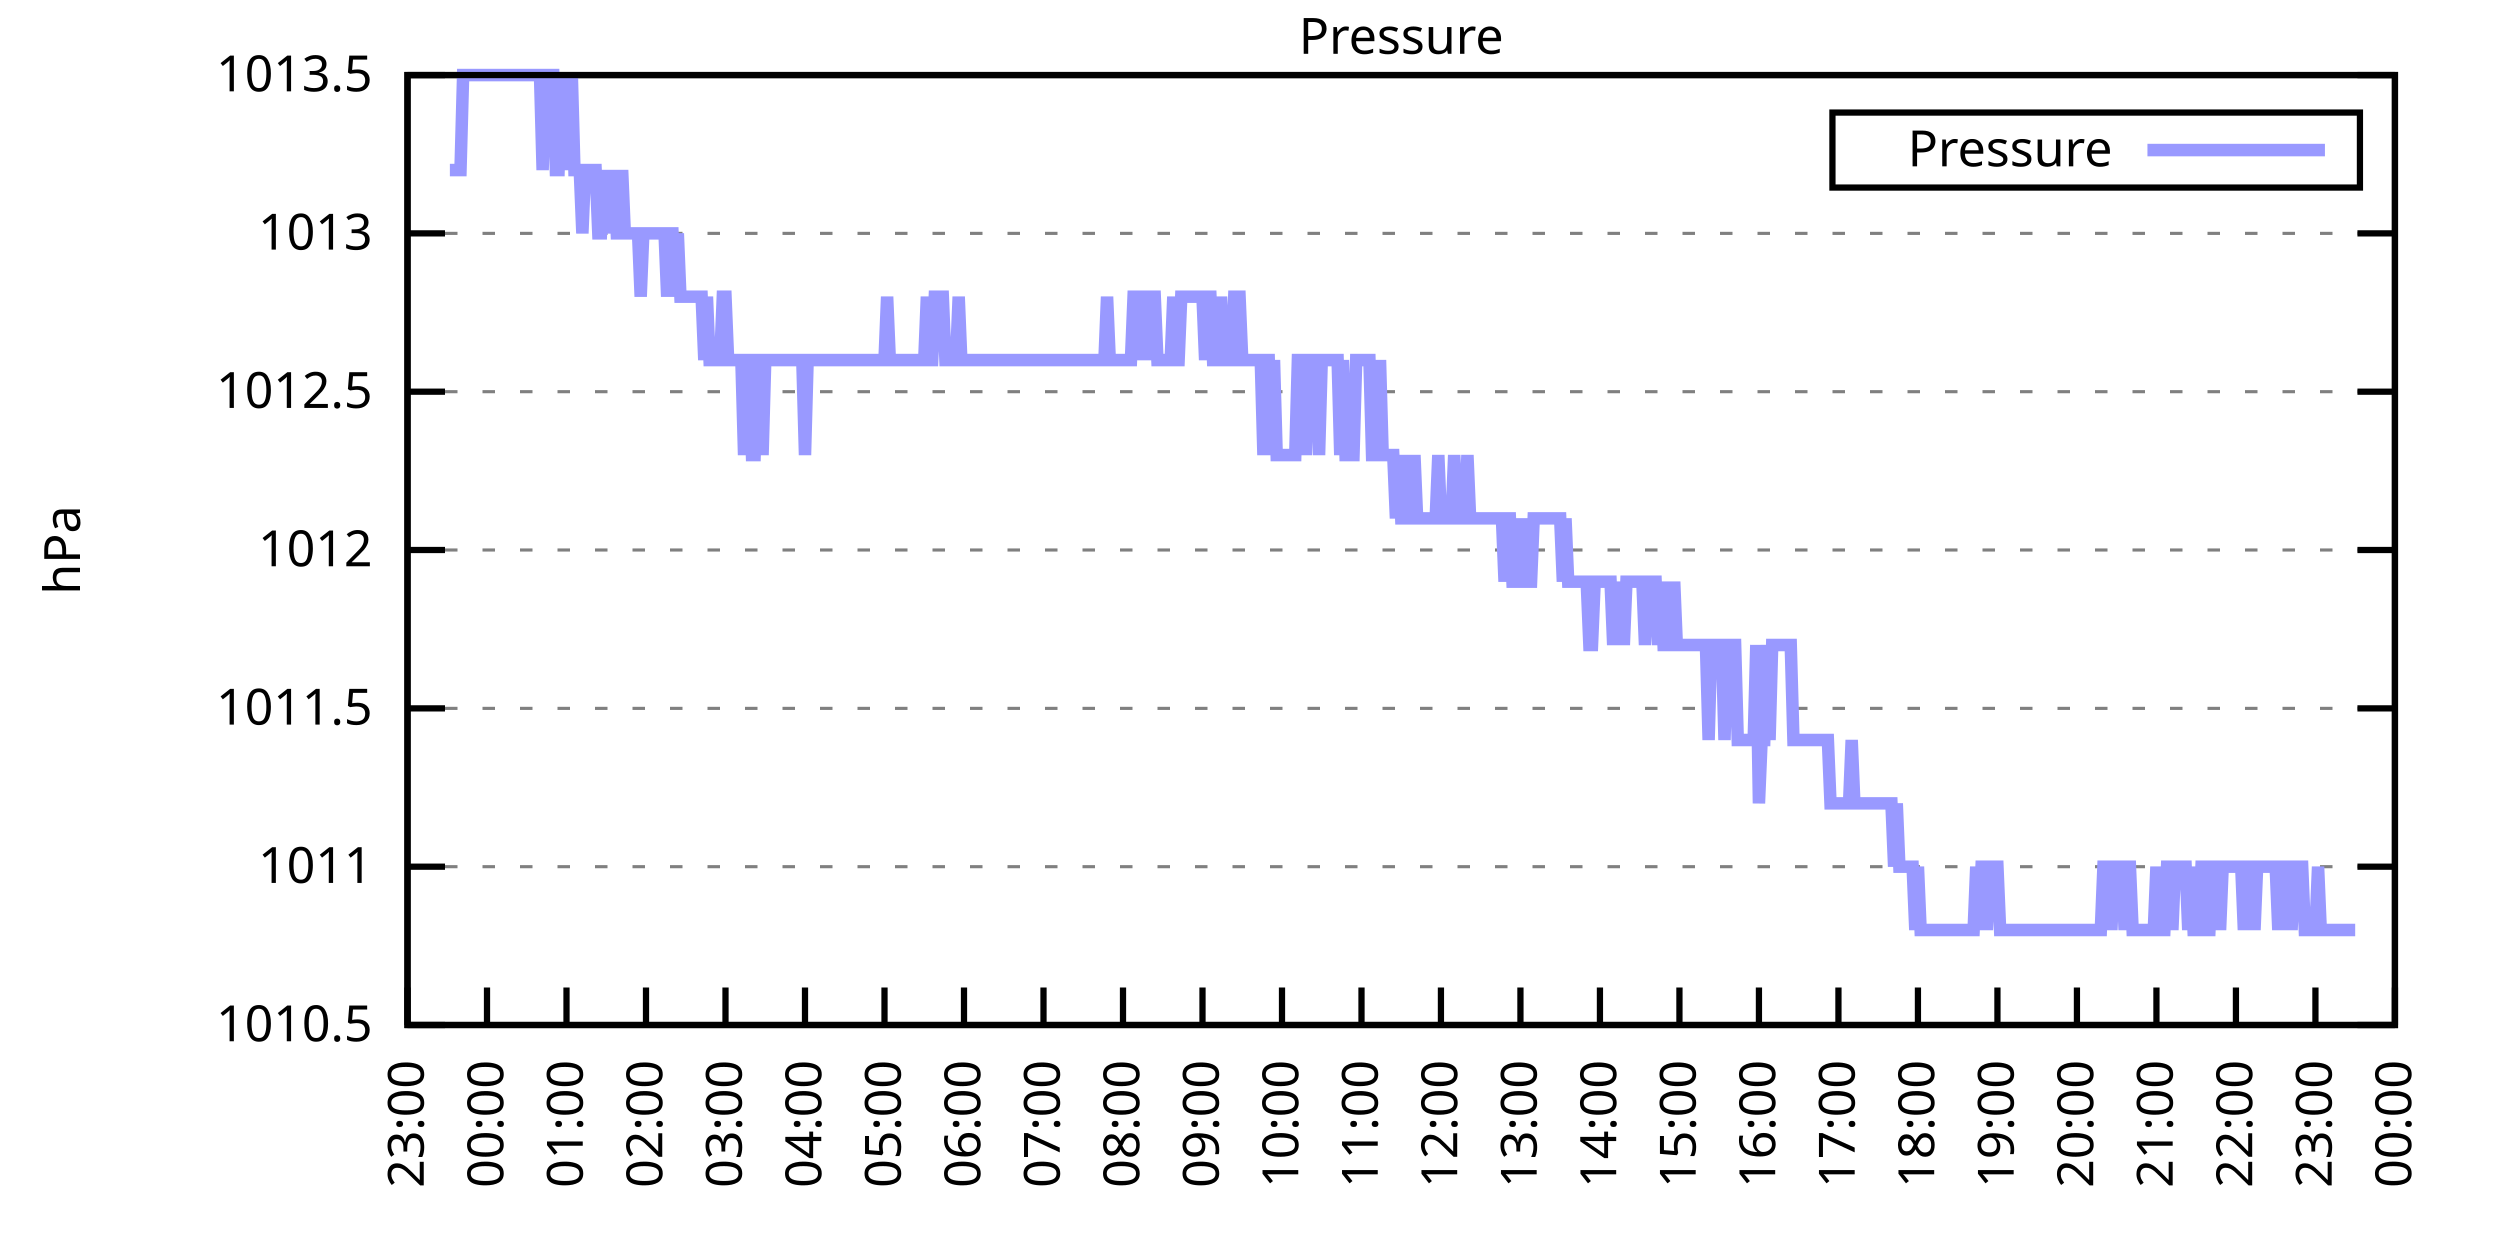
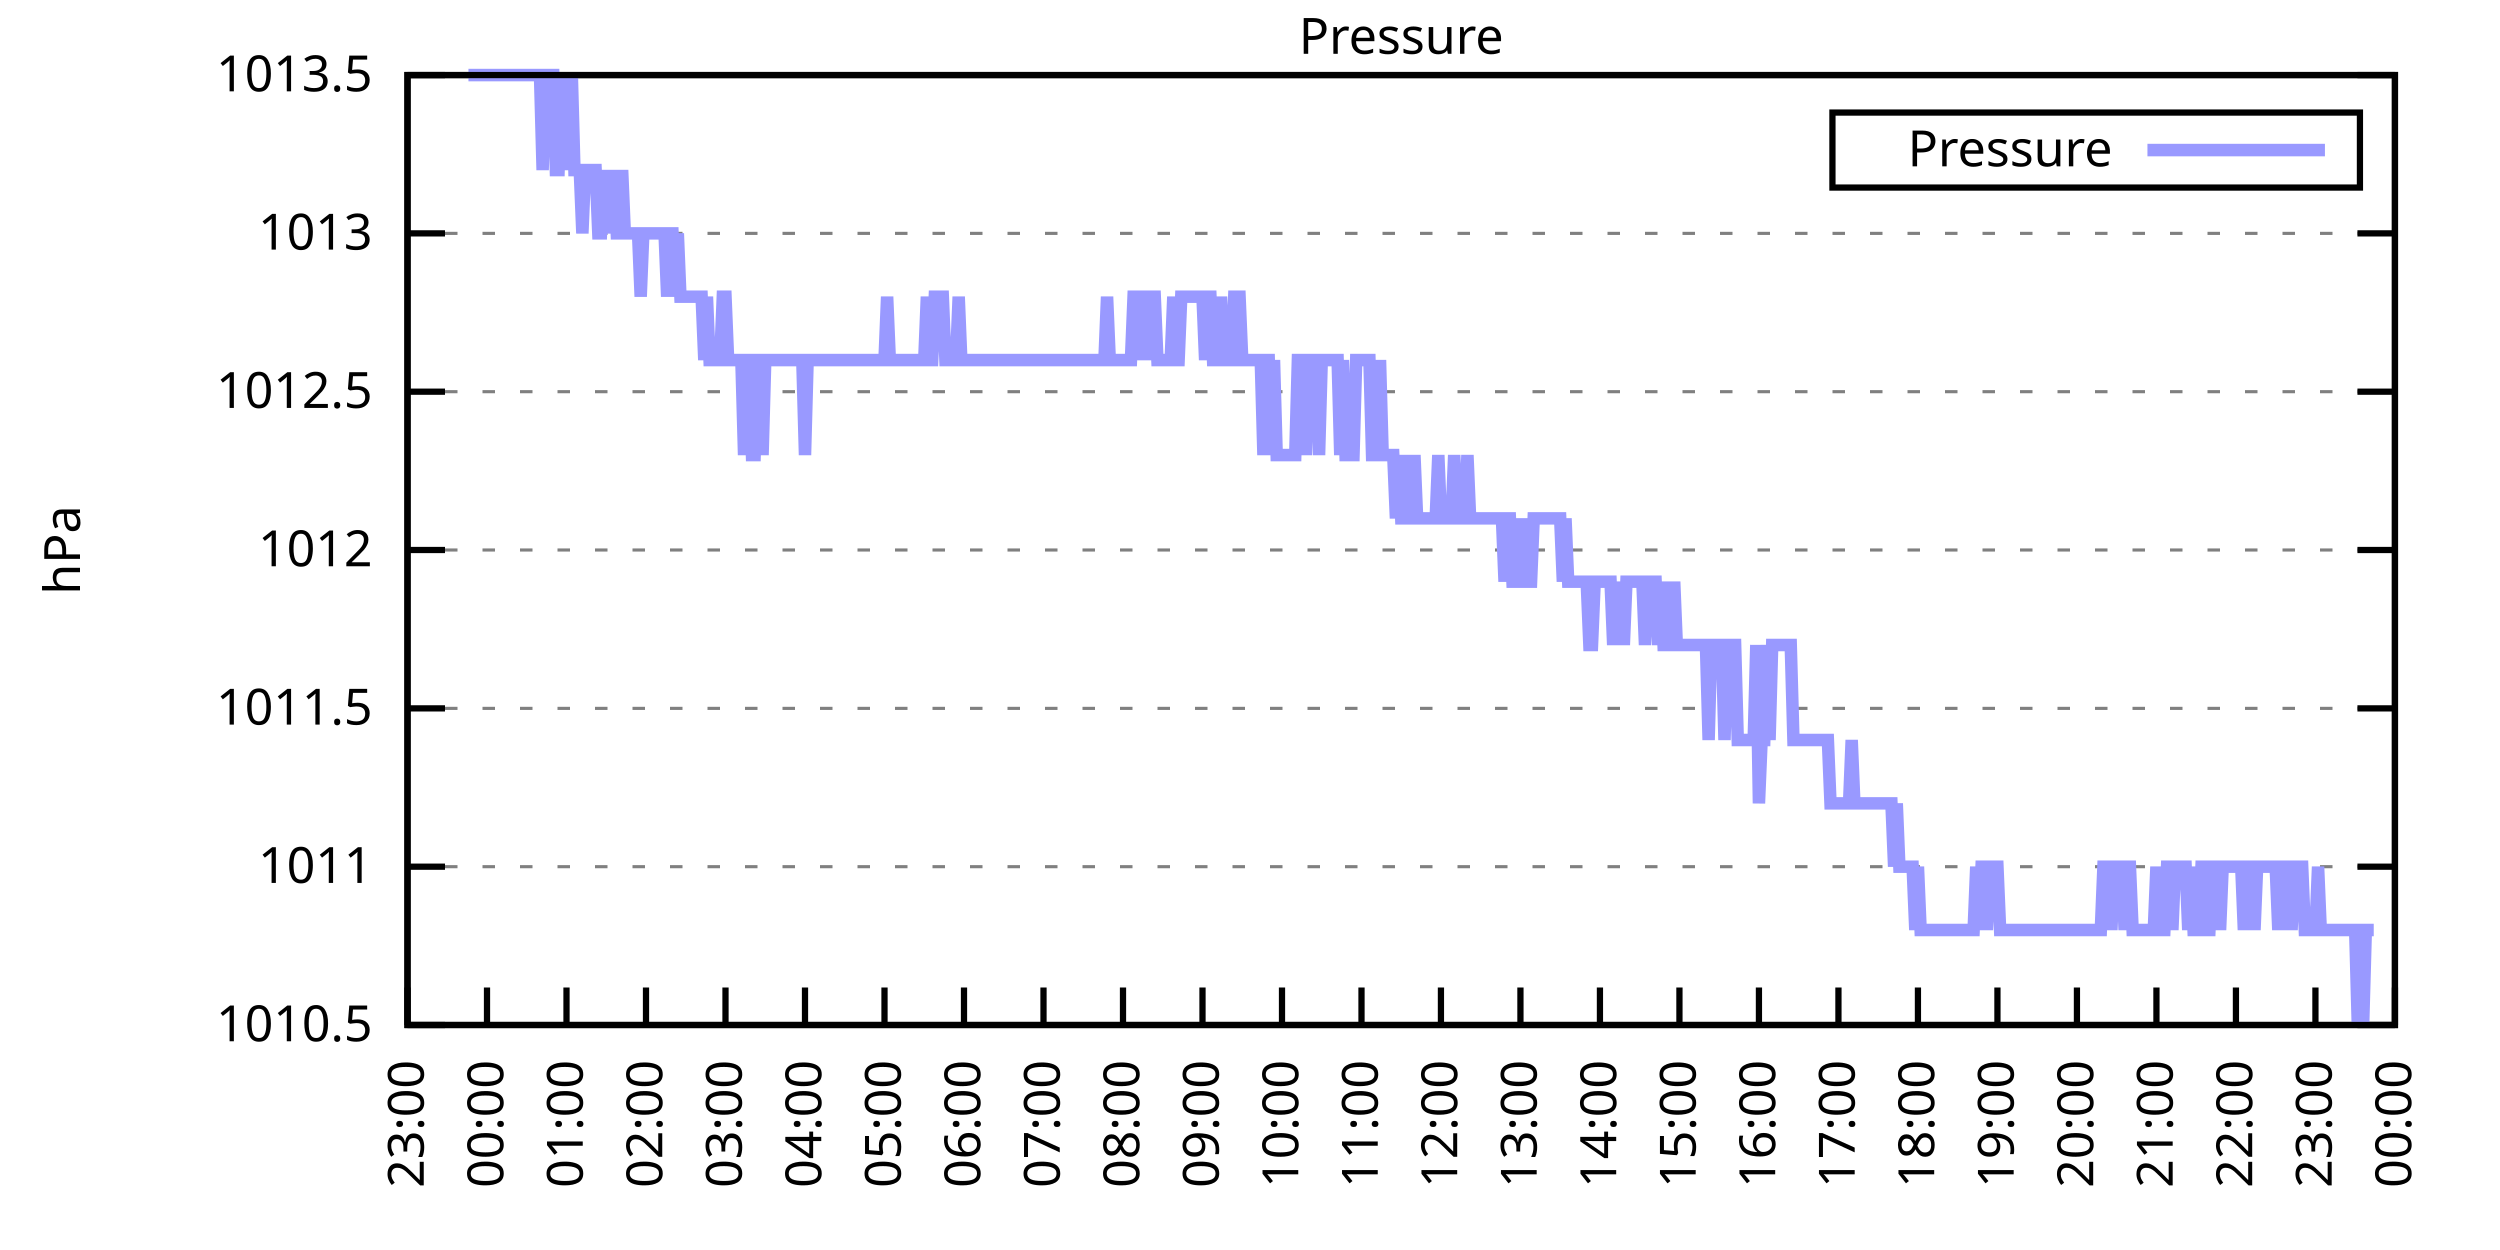
<svg xmlns="http://www.w3.org/2000/svg" xmlns:xlink="http://www.w3.org/1999/xlink" width="400" height="200" viewBox="0 0 400 200">
  <g id="gnuplot_canvas">
    <rect x="0" y="0" width="400" height="200" fill="none" />
    <defs>
      <circle id="gpDot" r="0.5" stroke-width="0.5" stroke="currentColor" />
      <path id="gpPt0" stroke-width="0.333" stroke="currentColor" d="M-1,0 h2 M0,-1 v2" />
      <path id="gpPt1" stroke-width="0.333" stroke="currentColor" d="M-1,-1 L1,1 M1,-1 L-1,1" />
      <path id="gpPt2" stroke-width="0.333" stroke="currentColor" d="M-1,0 L1,0 M0,-1 L0,1 M-1,-1 L1,1 M-1,1 L1,-1" />
      <rect id="gpPt3" stroke-width="0.333" stroke="currentColor" x="-1" y="-1" width="2" height="2" />
      <rect id="gpPt4" stroke-width="0.333" stroke="currentColor" fill="currentColor" x="-1" y="-1" width="2" height="2" />
      <circle id="gpPt5" stroke-width="0.333" stroke="currentColor" cx="0" cy="0" r="1" />
      <use xlink:href="#gpPt5" id="gpPt6" fill="currentColor" stroke="none" />
      <path id="gpPt7" stroke-width="0.333" stroke="currentColor" d="M0,-1.33 L-1.33,0.67 L1.33,0.67 z" />
      <use xlink:href="#gpPt7" id="gpPt8" fill="currentColor" stroke="none" />
      <use xlink:href="#gpPt7" id="gpPt9" stroke="currentColor" transform="rotate(180)" />
      <use xlink:href="#gpPt9" id="gpPt10" fill="currentColor" stroke="none" />
      <use xlink:href="#gpPt3" id="gpPt11" stroke="currentColor" transform="rotate(45)" />
      <use xlink:href="#gpPt11" id="gpPt12" fill="currentColor" stroke="none" />
      <path id="gpPt13" stroke-width="0.333" stroke="currentColor" d="M0,1.330 L1.265,0.411 L0.782,-1.067 L-0.782,-1.076 L-1.265,0.411 z" />
      <use xlink:href="#gpPt13" id="gpPt14" fill="currentColor" stroke="none" />
      <filter id="textbox" filterUnits="objectBoundingBox" x="0" y="0" height="1" width="1">
        <feFlood flood-color="white" flood-opacity="1" result="bgnd" />
        <feComposite in="SourceGraphic" in2="bgnd" operator="atop" />
      </filter>
      <filter id="greybox" filterUnits="objectBoundingBox" x="0" y="0" height="1" width="1">
        <feFlood flood-color="lightgrey" flood-opacity="1" result="grey" />
        <feComposite in="SourceGraphic" in2="grey" operator="atop" />
      </filter>
    </defs>
    <g fill="none" color="white" stroke="currentColor" stroke-width="1.00" stroke-linecap="butt" stroke-linejoin="miter">
</g>
    <g fill="none" color="black" stroke="currentColor" stroke-width="1.00" stroke-linecap="butt" stroke-linejoin="miter">
      <g stroke="none" shape-rendering="crispEdges">
        <polygon fill="rgb(255, 255, 255)" points="65.20,164.00 383.18,164.00 383.18,12.02 65.20,12.02 " />
      </g>
    </g>
    <g fill="none" color="black" stroke="currentColor" stroke-width="1.00" stroke-linecap="butt" stroke-linejoin="miter">
</g>
    <g fill="none" color="black" stroke="black" stroke-width="0.50" stroke-linecap="butt" stroke-linejoin="miter">
</g>
    <g fill="none" color="gray" stroke="currentColor" stroke-width="0.50" stroke-linecap="butt" stroke-linejoin="miter">
      <path stroke="gray" stroke-dasharray="2,4" class="gridline" d="M65.20,164.00 L383.19,164.00  " />
    </g>
    <g fill="none" color="gray" stroke="gray" stroke-width="1.00" stroke-linecap="butt" stroke-linejoin="miter">
</g>
    <g fill="none" color="black" stroke="currentColor" stroke-width="1.00" stroke-linecap="butt" stroke-linejoin="miter">
      <path stroke="black" d="M65.20,164.00 L71.20,164.00 M383.19,164.00 L377.19,164.00  " />
      <g transform="translate(59.60,166.60)" stroke="none" fill="black" font-family="Sans" font-size="8.00" text-anchor="end">
        <text>
          <tspan font-family="Sans"> 1010.5</tspan>
        </text>
      </g>
    </g>
    <g fill="none" color="black" stroke="currentColor" stroke-width="1.00" stroke-linecap="butt" stroke-linejoin="miter">
</g>
    <g fill="none" color="black" stroke="black" stroke-width="0.50" stroke-linecap="butt" stroke-linejoin="miter">
</g>
    <g fill="none" color="gray" stroke="currentColor" stroke-width="0.50" stroke-linecap="butt" stroke-linejoin="miter">
      <path stroke="gray" stroke-dasharray="2,4" class="gridline" d="M65.20,138.67 L383.19,138.67  " />
    </g>
    <g fill="none" color="gray" stroke="gray" stroke-width="1.00" stroke-linecap="butt" stroke-linejoin="miter">
</g>
    <g fill="none" color="black" stroke="currentColor" stroke-width="1.00" stroke-linecap="butt" stroke-linejoin="miter">
      <path stroke="black" d="M65.20,138.67 L71.20,138.67 M383.19,138.67 L377.19,138.67  " />
      <g transform="translate(59.60,141.27)" stroke="none" fill="black" font-family="Sans" font-size="8.00" text-anchor="end">
        <text>
          <tspan font-family="Sans"> 1011</tspan>
        </text>
      </g>
    </g>
    <g fill="none" color="black" stroke="currentColor" stroke-width="1.00" stroke-linecap="butt" stroke-linejoin="miter">
</g>
    <g fill="none" color="black" stroke="black" stroke-width="0.50" stroke-linecap="butt" stroke-linejoin="miter">
</g>
    <g fill="none" color="gray" stroke="currentColor" stroke-width="0.50" stroke-linecap="butt" stroke-linejoin="miter">
      <path stroke="gray" stroke-dasharray="2,4" class="gridline" d="M65.20,113.34 L383.19,113.34  " />
    </g>
    <g fill="none" color="gray" stroke="gray" stroke-width="1.00" stroke-linecap="butt" stroke-linejoin="miter">
</g>
    <g fill="none" color="black" stroke="currentColor" stroke-width="1.00" stroke-linecap="butt" stroke-linejoin="miter">
      <path stroke="black" d="M65.20,113.34 L71.20,113.34 M383.19,113.34 L377.19,113.34  " />
      <g transform="translate(59.60,115.94)" stroke="none" fill="black" font-family="Sans" font-size="8.00" text-anchor="end">
        <text>
          <tspan font-family="Sans"> 1011.5</tspan>
        </text>
      </g>
    </g>
    <g fill="none" color="black" stroke="currentColor" stroke-width="1.00" stroke-linecap="butt" stroke-linejoin="miter">
</g>
    <g fill="none" color="black" stroke="black" stroke-width="0.50" stroke-linecap="butt" stroke-linejoin="miter">
</g>
    <g fill="none" color="gray" stroke="currentColor" stroke-width="0.50" stroke-linecap="butt" stroke-linejoin="miter">
      <path stroke="gray" stroke-dasharray="2,4" class="gridline" d="M65.20,88.00 L383.19,88.00  " />
    </g>
    <g fill="none" color="gray" stroke="gray" stroke-width="1.00" stroke-linecap="butt" stroke-linejoin="miter">
</g>
    <g fill="none" color="black" stroke="currentColor" stroke-width="1.00" stroke-linecap="butt" stroke-linejoin="miter">
      <path stroke="black" d="M65.20,88.00 L71.20,88.00 M383.19,88.00 L377.19,88.00  " />
      <g transform="translate(59.60,90.60)" stroke="none" fill="black" font-family="Sans" font-size="8.00" text-anchor="end">
        <text>
          <tspan font-family="Sans"> 1012</tspan>
        </text>
      </g>
    </g>
    <g fill="none" color="black" stroke="currentColor" stroke-width="1.00" stroke-linecap="butt" stroke-linejoin="miter">
</g>
    <g fill="none" color="black" stroke="black" stroke-width="0.50" stroke-linecap="butt" stroke-linejoin="miter">
</g>
    <g fill="none" color="gray" stroke="currentColor" stroke-width="0.50" stroke-linecap="butt" stroke-linejoin="miter">
      <path stroke="gray" stroke-dasharray="2,4" class="gridline" d="M65.20,62.67 L383.19,62.67  " />
    </g>
    <g fill="none" color="gray" stroke="gray" stroke-width="1.00" stroke-linecap="butt" stroke-linejoin="miter">
</g>
    <g fill="none" color="black" stroke="currentColor" stroke-width="1.00" stroke-linecap="butt" stroke-linejoin="miter">
      <path stroke="black" d="M65.20,62.67 L71.20,62.67 M383.19,62.67 L377.19,62.67  " />
      <g transform="translate(59.60,65.27)" stroke="none" fill="black" font-family="Sans" font-size="8.00" text-anchor="end">
        <text>
          <tspan font-family="Sans"> 1012.5</tspan>
        </text>
      </g>
    </g>
    <g fill="none" color="black" stroke="currentColor" stroke-width="1.00" stroke-linecap="butt" stroke-linejoin="miter">
</g>
    <g fill="none" color="black" stroke="black" stroke-width="0.50" stroke-linecap="butt" stroke-linejoin="miter">
</g>
    <g fill="none" color="gray" stroke="currentColor" stroke-width="0.50" stroke-linecap="butt" stroke-linejoin="miter">
      <path stroke="gray" stroke-dasharray="2,4" class="gridline" d="M65.20,37.34 L383.19,37.34  " />
    </g>
    <g fill="none" color="gray" stroke="gray" stroke-width="1.00" stroke-linecap="butt" stroke-linejoin="miter">
</g>
    <g fill="none" color="black" stroke="currentColor" stroke-width="1.00" stroke-linecap="butt" stroke-linejoin="miter">
      <path stroke="black" d="M65.20,37.34 L71.20,37.34 M383.19,37.34 L377.19,37.34  " />
      <g transform="translate(59.60,39.94)" stroke="none" fill="black" font-family="Sans" font-size="8.00" text-anchor="end">
        <text>
          <tspan font-family="Sans"> 1013</tspan>
        </text>
      </g>
    </g>
    <g fill="none" color="black" stroke="currentColor" stroke-width="1.00" stroke-linecap="butt" stroke-linejoin="miter">
</g>
    <g fill="none" color="black" stroke="black" stroke-width="0.50" stroke-linecap="butt" stroke-linejoin="miter">
</g>
    <g fill="none" color="gray" stroke="currentColor" stroke-width="0.50" stroke-linecap="butt" stroke-linejoin="miter">
      <path stroke="gray" stroke-dasharray="2,4" class="gridline" d="M65.20,12.01 L383.19,12.01  " />
    </g>
    <g fill="none" color="gray" stroke="gray" stroke-width="1.00" stroke-linecap="butt" stroke-linejoin="miter">
</g>
    <g fill="none" color="black" stroke="currentColor" stroke-width="1.00" stroke-linecap="butt" stroke-linejoin="miter">
      <path stroke="black" d="M65.20,12.01 L71.20,12.01 M383.19,12.01 L377.19,12.01  " />
      <g transform="translate(59.60,14.61)" stroke="none" fill="black" font-family="Sans" font-size="8.00" text-anchor="end">
        <text>
          <tspan font-family="Sans"> 1013.5</tspan>
        </text>
      </g>
    </g>
    <g fill="none" color="black" stroke="currentColor" stroke-width="1.00" stroke-linecap="butt" stroke-linejoin="miter">
      <path stroke="black" d="M65.20,164.00 L65.20,158.00  " />
      <g transform="translate(67.80,169.60) rotate(270.00)" stroke="none" fill="black" font-family="Sans" font-size="8.00" text-anchor="end">
        <text>
          <tspan font-family="Sans">23:00</tspan>
        </text>
      </g>
    </g>
    <g fill="none" color="black" stroke="currentColor" stroke-width="1.00" stroke-linecap="butt" stroke-linejoin="miter">
      <path stroke="black" d="M77.92,164.00 L77.92,158.00  " />
      <g transform="translate(80.52,169.60) rotate(270.00)" stroke="none" fill="black" font-family="Sans" font-size="8.00" text-anchor="end">
        <text>
          <tspan font-family="Sans">00:00</tspan>
        </text>
      </g>
    </g>
    <g fill="none" color="black" stroke="currentColor" stroke-width="1.00" stroke-linecap="butt" stroke-linejoin="miter">
      <path stroke="black" d="M90.64,164.00 L90.64,158.00  " />
      <g transform="translate(93.24,169.60) rotate(270.00)" stroke="none" fill="black" font-family="Sans" font-size="8.00" text-anchor="end">
        <text>
          <tspan font-family="Sans">01:00</tspan>
        </text>
      </g>
    </g>
    <g fill="none" color="black" stroke="currentColor" stroke-width="1.00" stroke-linecap="butt" stroke-linejoin="miter">
      <path stroke="black" d="M103.36,164.00 L103.36,158.00  " />
      <g transform="translate(105.96,169.60) rotate(270.00)" stroke="none" fill="black" font-family="Sans" font-size="8.00" text-anchor="end">
        <text>
          <tspan font-family="Sans">02:00</tspan>
        </text>
      </g>
    </g>
    <g fill="none" color="black" stroke="currentColor" stroke-width="1.00" stroke-linecap="butt" stroke-linejoin="miter">
      <path stroke="black" d="M116.08,164.00 L116.08,158.00  " />
      <g transform="translate(118.68,169.60) rotate(270.00)" stroke="none" fill="black" font-family="Sans" font-size="8.00" text-anchor="end">
        <text>
          <tspan font-family="Sans">03:00</tspan>
        </text>
      </g>
    </g>
    <g fill="none" color="black" stroke="currentColor" stroke-width="1.00" stroke-linecap="butt" stroke-linejoin="miter">
      <path stroke="black" d="M128.80,164.00 L128.80,158.00  " />
      <g transform="translate(131.40,169.60) rotate(270.00)" stroke="none" fill="black" font-family="Sans" font-size="8.00" text-anchor="end">
        <text>
          <tspan font-family="Sans">04:00</tspan>
        </text>
      </g>
    </g>
    <g fill="none" color="black" stroke="currentColor" stroke-width="1.00" stroke-linecap="butt" stroke-linejoin="miter">
      <path stroke="black" d="M141.52,164.00 L141.52,158.00  " />
      <g transform="translate(144.12,169.60) rotate(270.00)" stroke="none" fill="black" font-family="Sans" font-size="8.00" text-anchor="end">
        <text>
          <tspan font-family="Sans">05:00</tspan>
        </text>
      </g>
    </g>
    <g fill="none" color="black" stroke="currentColor" stroke-width="1.00" stroke-linecap="butt" stroke-linejoin="miter">
      <path stroke="black" d="M154.24,164.00 L154.24,158.00  " />
      <g transform="translate(156.84,169.60) rotate(270.00)" stroke="none" fill="black" font-family="Sans" font-size="8.00" text-anchor="end">
        <text>
          <tspan font-family="Sans">06:00</tspan>
        </text>
      </g>
    </g>
    <g fill="none" color="black" stroke="currentColor" stroke-width="1.00" stroke-linecap="butt" stroke-linejoin="miter">
      <path stroke="black" d="M166.96,164.00 L166.96,158.00  " />
      <g transform="translate(169.56,169.60) rotate(270.00)" stroke="none" fill="black" font-family="Sans" font-size="8.00" text-anchor="end">
        <text>
          <tspan font-family="Sans">07:00</tspan>
        </text>
      </g>
    </g>
    <g fill="none" color="black" stroke="currentColor" stroke-width="1.00" stroke-linecap="butt" stroke-linejoin="miter">
      <path stroke="black" d="M179.68,164.00 L179.68,158.00  " />
      <g transform="translate(182.28,169.60) rotate(270.00)" stroke="none" fill="black" font-family="Sans" font-size="8.00" text-anchor="end">
        <text>
          <tspan font-family="Sans">08:00</tspan>
        </text>
      </g>
    </g>
    <g fill="none" color="black" stroke="currentColor" stroke-width="1.00" stroke-linecap="butt" stroke-linejoin="miter">
      <path stroke="black" d="M192.40,164.00 L192.40,158.00  " />
      <g transform="translate(195.00,169.60) rotate(270.00)" stroke="none" fill="black" font-family="Sans" font-size="8.00" text-anchor="end">
        <text>
          <tspan font-family="Sans">09:00</tspan>
        </text>
      </g>
    </g>
    <g fill="none" color="black" stroke="currentColor" stroke-width="1.00" stroke-linecap="butt" stroke-linejoin="miter">
      <path stroke="black" d="M205.12,164.00 L205.12,158.00  " />
      <g transform="translate(207.72,169.60) rotate(270.00)" stroke="none" fill="black" font-family="Sans" font-size="8.00" text-anchor="end">
        <text>
          <tspan font-family="Sans">10:00</tspan>
        </text>
      </g>
    </g>
    <g fill="none" color="black" stroke="currentColor" stroke-width="1.00" stroke-linecap="butt" stroke-linejoin="miter">
      <path stroke="black" d="M217.84,164.00 L217.84,158.00  " />
      <g transform="translate(220.44,169.60) rotate(270.00)" stroke="none" fill="black" font-family="Sans" font-size="8.00" text-anchor="end">
        <text>
          <tspan font-family="Sans">11:00</tspan>
        </text>
      </g>
    </g>
    <g fill="none" color="black" stroke="currentColor" stroke-width="1.00" stroke-linecap="butt" stroke-linejoin="miter">
      <path stroke="black" d="M230.55,164.00 L230.55,158.00  " />
      <g transform="translate(233.15,169.60) rotate(270.00)" stroke="none" fill="black" font-family="Sans" font-size="8.00" text-anchor="end">
        <text>
          <tspan font-family="Sans">12:00</tspan>
        </text>
      </g>
    </g>
    <g fill="none" color="black" stroke="currentColor" stroke-width="1.00" stroke-linecap="butt" stroke-linejoin="miter">
      <path stroke="black" d="M243.27,164.00 L243.27,158.00  " />
      <g transform="translate(245.87,169.60) rotate(270.00)" stroke="none" fill="black" font-family="Sans" font-size="8.00" text-anchor="end">
        <text>
          <tspan font-family="Sans">13:00</tspan>
        </text>
      </g>
    </g>
    <g fill="none" color="black" stroke="currentColor" stroke-width="1.00" stroke-linecap="butt" stroke-linejoin="miter">
      <path stroke="black" d="M255.99,164.00 L255.99,158.00  " />
      <g transform="translate(258.59,169.60) rotate(270.00)" stroke="none" fill="black" font-family="Sans" font-size="8.00" text-anchor="end">
        <text>
          <tspan font-family="Sans">14:00</tspan>
        </text>
      </g>
    </g>
    <g fill="none" color="black" stroke="currentColor" stroke-width="1.00" stroke-linecap="butt" stroke-linejoin="miter">
      <path stroke="black" d="M268.71,164.00 L268.71,158.00  " />
      <g transform="translate(271.31,169.60) rotate(270.00)" stroke="none" fill="black" font-family="Sans" font-size="8.00" text-anchor="end">
        <text>
          <tspan font-family="Sans">15:00</tspan>
        </text>
      </g>
    </g>
    <g fill="none" color="black" stroke="currentColor" stroke-width="1.00" stroke-linecap="butt" stroke-linejoin="miter">
      <path stroke="black" d="M281.43,164.00 L281.43,158.00  " />
      <g transform="translate(284.03,169.60) rotate(270.00)" stroke="none" fill="black" font-family="Sans" font-size="8.00" text-anchor="end">
        <text>
          <tspan font-family="Sans">16:00</tspan>
        </text>
      </g>
    </g>
    <g fill="none" color="black" stroke="currentColor" stroke-width="1.00" stroke-linecap="butt" stroke-linejoin="miter">
      <path stroke="black" d="M294.15,164.00 L294.15,158.00  " />
      <g transform="translate(296.75,169.60) rotate(270.00)" stroke="none" fill="black" font-family="Sans" font-size="8.00" text-anchor="end">
        <text>
          <tspan font-family="Sans">17:00</tspan>
        </text>
      </g>
    </g>
    <g fill="none" color="black" stroke="currentColor" stroke-width="1.00" stroke-linecap="butt" stroke-linejoin="miter">
      <path stroke="black" d="M306.87,164.00 L306.87,158.00  " />
      <g transform="translate(309.47,169.60) rotate(270.00)" stroke="none" fill="black" font-family="Sans" font-size="8.00" text-anchor="end">
        <text>
          <tspan font-family="Sans">18:00</tspan>
        </text>
      </g>
    </g>
    <g fill="none" color="black" stroke="currentColor" stroke-width="1.00" stroke-linecap="butt" stroke-linejoin="miter">
      <path stroke="black" d="M319.59,164.00 L319.59,158.00  " />
      <g transform="translate(322.19,169.60) rotate(270.00)" stroke="none" fill="black" font-family="Sans" font-size="8.00" text-anchor="end">
        <text>
          <tspan font-family="Sans">19:00</tspan>
        </text>
      </g>
    </g>
    <g fill="none" color="black" stroke="currentColor" stroke-width="1.00" stroke-linecap="butt" stroke-linejoin="miter">
      <path stroke="black" d="M332.31,164.00 L332.31,158.00  " />
      <g transform="translate(334.91,169.60) rotate(270.00)" stroke="none" fill="black" font-family="Sans" font-size="8.00" text-anchor="end">
        <text>
          <tspan font-family="Sans">20:00</tspan>
        </text>
      </g>
    </g>
    <g fill="none" color="black" stroke="currentColor" stroke-width="1.00" stroke-linecap="butt" stroke-linejoin="miter">
      <path stroke="black" d="M345.03,164.00 L345.03,158.00  " />
      <g transform="translate(347.63,169.60) rotate(270.00)" stroke="none" fill="black" font-family="Sans" font-size="8.00" text-anchor="end">
        <text>
          <tspan font-family="Sans">21:00</tspan>
        </text>
      </g>
    </g>
    <g fill="none" color="black" stroke="currentColor" stroke-width="1.00" stroke-linecap="butt" stroke-linejoin="miter">
      <path stroke="black" d="M357.75,164.00 L357.75,158.00  " />
      <g transform="translate(360.35,169.60) rotate(270.00)" stroke="none" fill="black" font-family="Sans" font-size="8.00" text-anchor="end">
        <text>
          <tspan font-family="Sans">22:00</tspan>
        </text>
      </g>
    </g>
    <g fill="none" color="black" stroke="currentColor" stroke-width="1.00" stroke-linecap="butt" stroke-linejoin="miter">
      <path stroke="black" d="M370.47,164.00 L370.47,158.00  " />
      <g transform="translate(373.07,169.60) rotate(270.00)" stroke="none" fill="black" font-family="Sans" font-size="8.00" text-anchor="end">
        <text>
          <tspan font-family="Sans">23:00</tspan>
        </text>
      </g>
    </g>
    <g fill="none" color="black" stroke="currentColor" stroke-width="1.00" stroke-linecap="butt" stroke-linejoin="miter">
      <path stroke="black" d="M383.19,164.00 L383.19,158.00  " />
      <g transform="translate(385.79,169.60) rotate(270.00)" stroke="none" fill="black" font-family="Sans" font-size="8.00" text-anchor="end">
        <text>
          <tspan font-family="Sans">00:00</tspan>
        </text>
      </g>
    </g>
    <g fill="none" color="black" stroke="currentColor" stroke-width="1.00" stroke-linecap="butt" stroke-linejoin="miter">
</g>
    <g fill="none" color="black" stroke="currentColor" stroke-width="1.00" stroke-linecap="butt" stroke-linejoin="miter">
      <path stroke="black" d="M65.20,12.01 L65.20,164.00 L383.19,164.00 L383.19,12.01 L65.20,12.01 Z  " />
    </g>
    <g fill="none" color="black" stroke="currentColor" stroke-width="1.00" stroke-linecap="butt" stroke-linejoin="miter">
</g>
    <g fill="none" color="black" stroke="currentColor" stroke-width="1.00" stroke-linecap="butt" stroke-linejoin="miter">
      <path stroke="black" d="M293.19,30.01 L293.19,18.01 L377.59,18.01 L377.59,30.01 L293.19,30.01 Z  " />
    </g>
    <g id="Pressure_plot_1">
      <g fill="none" color="white" stroke="black" stroke-width="2.00" stroke-linecap="butt" stroke-linejoin="miter">
</g>
      <g fill="none" color="black" stroke="currentColor" stroke-width="2.00" stroke-linecap="butt" stroke-linejoin="miter">
        <g transform="translate(337.99,26.61)" stroke="none" fill="black" font-family="Sans" font-size="8.00" text-anchor="end">
          <text>
            <tspan font-family="Sans">Pressure</tspan>
          </text>
        </g>
      </g>
      <g fill="none" color="black" stroke="currentColor" stroke-width="2.00" stroke-linecap="butt" stroke-linejoin="miter">
-         <path stroke="rgb(153, 153, 255)" d="M343.59,24.01 L371.99,24.01 M71.98,27.21 L72.41,27.21 L72.83,27.21 L73.26,27.21 L73.68,27.21 L74.10,12.01   L74.53,12.01 L74.95,12.01 L75.38,12.01 L75.80,12.01 L76.22,12.01 L76.65,12.01 L77.07,12.01 L77.50,12.01   L77.92,12.01 L78.34,12.01 L78.77,12.01 L79.19,12.01 L79.62,12.01 L80.04,12.01 L80.46,12.01 L80.89,12.01   L81.31,12.01 L81.74,12.01 L82.16,12.01 L82.58,12.01 L83.01,12.01 L83.43,12.01 L83.86,12.01 L84.28,12.01   L84.70,12.01 L85.13,12.01 L85.55,12.01 L85.98,12.01 L86.40,12.01 L86.82,27.21 L87.25,12.01 L87.67,12.01   L88.10,12.01 L88.52,12.01 L88.94,27.21 L89.37,27.21 L89.79,12.01 L90.22,27.21 L90.64,12.01 L91.06,27.21   L91.49,12.01 L91.91,27.21 L92.34,27.21 L92.76,27.21 L93.18,37.34 L93.61,27.21 L94.03,27.21 L94.46,27.21   L94.88,27.21 L95.30,27.21 L95.73,37.34 L96.15,37.34 L96.58,27.21 L97.00,37.34 L97.42,27.21 L97.85,37.34   L98.27,27.21 L98.69,37.34 L99.12,37.34 L99.54,27.21 L99.97,37.34 L100.39,37.34 L100.81,37.34 L101.24,37.34   L101.66,37.34 L102.09,37.34 L102.51,47.47 L102.93,37.34 L103.36,37.34 L103.78,37.34 L104.21,37.34 L104.63,37.34   L105.05,37.34 L105.48,37.34 L105.90,37.34 L106.33,37.34 L106.75,47.47 L107.17,37.34 L107.60,37.34 L108.02,47.47   L108.45,37.34 L108.87,47.47 L109.29,47.47 L109.72,47.47 L110.14,47.47 L110.57,47.47 L110.99,47.47 L111.41,47.47   L111.84,47.47 L112.26,47.47 L112.69,57.61 L113.11,47.47 L113.53,57.61 L113.96,57.61 L114.38,57.61 L114.81,57.61   L115.23,57.61 L115.65,47.47 L116.08,47.47 L116.50,57.61 L116.93,57.61 L117.35,57.61 L117.77,57.61 L118.20,57.61   L118.62,57.61 L119.05,72.81 L119.47,57.61 L119.89,57.61 L120.32,72.81 L120.74,72.81 L121.17,57.61 L121.59,57.61   L122.01,72.81 L122.44,57.61 L122.86,57.61 L123.29,57.61 L123.71,57.61 L124.13,57.61 L124.56,57.61 L124.98,57.61   L125.41,57.61 L125.83,57.61 L126.25,57.61 L126.68,57.61 L127.10,57.61 L127.53,57.61 L127.95,57.61 L128.37,57.61   L128.80,72.81 L129.22,57.61 L129.65,57.61 L130.07,57.61 L130.49,57.61 L130.92,57.61 L131.34,57.61 L131.77,57.61   L132.19,57.61 L132.61,57.61 L133.04,57.61 L133.46,57.61 L133.89,57.61 L134.31,57.61 L134.73,57.61 L135.16,57.61   L135.58,57.61 L136.01,57.61 L136.43,57.61 L136.85,57.61 L137.28,57.61 L137.70,57.61 L138.13,57.61 L138.55,57.61   L138.97,57.61 L139.40,57.61 L139.82,57.61 L140.25,57.61 L140.67,57.61 L141.09,57.61 L141.52,57.61 L141.94,47.47   L142.37,57.61 L142.79,57.61 L143.21,57.61 L143.64,57.61 L144.06,57.61 L144.49,57.61 L144.91,57.61 L145.33,57.61   L145.76,57.61 L146.18,57.61 L146.61,57.61 L147.03,57.61 L147.45,57.61 L147.88,57.61 L148.30,47.47 L148.73,57.61   L149.15,57.61 L149.57,47.47 L150.00,47.47 L150.42,47.47 L150.85,47.47 L151.27,57.61 L151.69,57.61 L152.12,57.61   L152.54,57.61 L152.97,57.61 L153.39,47.47 L153.81,57.61 L154.24,57.61 L154.66,57.61 L155.09,57.61 L155.51,57.61   L155.93,57.61 L156.36,57.61 L156.78,57.61 L157.21,57.61 L157.63,57.61 L158.05,57.61 L158.48,57.61 L158.90,57.61   L159.33,57.61 L159.75,57.61 L160.17,57.61 L160.60,57.61 L161.02,57.61 L161.44,57.61 L161.87,57.61 L162.29,57.61   L162.72,57.61 L163.14,57.61 L163.56,57.61 L163.99,57.61 L164.41,57.61 L164.84,57.61 L165.26,57.61 L165.68,57.61   L166.11,57.61 L166.53,57.61 L166.96,57.61 L167.38,57.61 L167.80,57.61 L168.23,57.61 L168.65,57.61 L169.08,57.61   L169.50,57.61 L169.92,57.61 L170.35,57.61 L170.77,57.61 L171.20,57.61 L171.62,57.61 L172.04,57.61 L172.47,57.61   L172.89,57.61 L173.32,57.61 L173.74,57.61 L174.16,57.61 L174.59,57.61 L175.01,57.61 L175.44,57.61 L175.86,57.61   L176.28,57.61 L176.71,57.61 L177.13,47.47 L177.56,57.61 L177.98,57.61 L178.40,57.61 L178.83,57.61 L179.25,57.61   L179.68,57.61 L180.10,57.61 L180.52,57.61 L180.95,57.61 L181.37,47.47 L181.80,47.47 L182.22,57.61 L182.64,47.47   L183.07,47.47 L183.49,57.61 L183.92,47.47 L184.34,47.47 L184.76,47.47 L185.19,57.61 L185.61,57.61 L186.04,57.61   L186.46,57.61 L186.88,57.61 L187.31,57.61 L187.73,47.47 L188.16,57.61 L188.58,57.61 L189.00,47.47 L189.43,47.47   L189.85,47.47 L190.28,47.47 L190.70,47.47 L191.12,47.47 L191.55,47.47 L191.97,47.47 L192.40,47.47 L192.82,57.61   L193.24,47.47 L193.67,47.47 L194.09,57.61 L194.52,57.61 L194.94,57.61 L195.36,47.47 L195.79,57.61 L196.21,57.61   L196.64,57.61 L197.06,57.61 L197.48,47.47 L197.91,47.47 L198.33,47.47 L198.76,57.61 L199.18,57.61 L199.60,57.61   L200.03,57.61 L200.45,57.61 L200.88,57.61 L201.30,57.61 L201.72,57.61 L202.15,72.81 L202.57,57.61 L203.00,57.61   L203.42,72.81 L203.84,57.61 L204.27,72.81 L204.69,72.81 L205.12,72.81 L205.54,72.81 L205.96,72.81 L206.39,72.81   L206.81,72.81 L207.24,72.81 L207.66,57.61 L208.08,57.61 L208.51,57.61 L208.93,72.81 L209.36,57.61 L209.78,57.61   L210.20,57.61 L210.63,57.61 L211.05,72.81 L211.48,57.61 L211.90,57.61 L212.32,57.61 L212.75,57.61 L213.17,57.61   L213.60,57.61 L214.02,57.61 L214.44,72.81 L214.87,57.61 L215.29,72.81 L215.72,72.81 L216.14,72.81 L216.56,72.81   L216.99,57.61 L217.41,57.61 L217.84,57.61 L218.26,57.61 L218.68,57.61 L219.11,57.61 L219.53,72.81 L219.96,72.81   L220.38,72.81 L220.80,57.61 L221.23,72.81 L221.65,72.81 L222.08,72.81 L222.50,72.81 L222.92,72.81 L223.35,82.94   L223.77,72.81 L224.20,82.94 L224.62,82.94 L225.04,72.81 L225.47,82.94 L225.89,82.94 L226.31,72.81 L226.74,82.94   L227.16,82.94 L227.59,82.94 L228.01,82.94 L228.43,82.94 L228.86,82.94 L229.28,82.94 L229.71,82.94 L230.13,72.81   L230.55,82.94 L230.98,82.94 L231.40,82.94 L231.83,82.94 L232.25,82.94 L232.67,72.81 L233.10,82.94 L233.52,82.94   L233.95,82.94 L234.37,82.94 L234.79,72.81 L235.22,82.94 L235.64,82.94 L236.07,82.94 L236.49,82.94 L236.91,82.94   L237.34,82.94 L237.76,82.94 L238.19,82.94 L238.61,82.94 L239.03,82.94 L239.46,82.94 L239.88,82.94 L240.31,82.94   L240.73,93.07 L241.15,82.94 L241.58,82.94 L242.00,93.07 L242.43,93.07 L242.85,93.07 L243.27,82.94 L243.70,93.07   L244.12,82.94 L244.55,93.07 L244.97,93.07 L245.39,82.94 L245.82,82.94 L246.24,82.94 L246.67,82.94 L247.09,82.94   L247.51,82.94 L247.94,82.94 L248.36,82.94 L248.79,82.94 L249.21,82.94 L249.63,82.94 L250.06,93.07 L250.48,82.94   L250.91,93.07 L251.33,93.07 L251.75,93.07 L252.18,93.07 L252.60,93.07 L253.03,93.07 L253.45,93.07 L253.87,93.07   L254.30,103.20 L254.72,103.20 L255.15,93.07 L255.57,93.07 L255.99,93.07 L256.42,93.07 L256.84,93.07 L257.27,93.07   L257.69,93.07 L258.11,103.20 L258.54,93.07 L258.96,103.20 L259.39,93.07 L259.81,103.20 L260.23,93.07 L260.66,93.07   L261.08,93.07 L261.51,93.07 L261.93,93.07 L262.35,93.07 L262.78,93.07 L263.20,103.20 L263.63,93.07 L264.05,93.07   L264.47,93.07 L264.90,93.07 L265.32,103.20 L265.75,93.07 L266.17,103.20 L266.59,103.20 L267.02,93.07 L267.44,103.20   L267.87,93.07 L268.29,103.20 L268.71,103.20 L269.14,103.20 L269.56,103.20 L269.99,103.20 L270.41,103.20 L270.83,103.20   L271.26,103.20 L271.68,103.20 L272.11,103.20 L272.53,103.20 L272.95,103.20 L273.38,118.40 L273.80,103.20 L274.23,103.20   L274.65,103.20 L275.07,103.20 L275.50,103.20 L275.92,118.40 L276.35,103.20 L276.77,103.20 L277.19,103.20 L277.62,103.20   L278.04,118.40 L278.47,118.40 L278.89,118.40 L279.31,118.40 L279.74,118.40 L280.16,118.40 L280.59,118.40 L281.01,103.20   L281.43,128.54 L281.86,118.40 L282.28,118.40 L282.71,103.20 L283.13,118.40 L283.55,103.20 L283.98,103.20 L284.40,103.20   L284.83,103.20 L285.25,103.20 L285.67,103.20 L286.10,103.20 L286.52,103.20 L286.95,118.40 L287.37,118.40 L287.79,118.40   L288.22,118.40 L288.64,118.40 L289.06,118.40 L289.49,118.40 L289.91,118.40 L290.34,118.40 L290.76,118.40 L291.18,118.40   L291.61,118.40 L292.03,118.40 L292.46,118.40 L292.88,128.54 L293.30,128.54 L293.73,128.54 L294.15,128.54 L294.58,128.54   L295.00,128.54 L295.42,128.54 L295.85,128.54 L296.27,118.40 L296.70,128.54 L297.12,128.54 L297.54,128.54 L297.97,128.54   L298.39,128.54 L298.82,128.54 L299.24,128.54 L299.66,128.54 L300.09,128.54 L300.51,128.54 L300.94,128.54 L301.36,128.54   L301.78,128.54 L302.21,128.54 L302.63,128.54 L303.06,138.67 L303.48,128.54 L303.90,138.67 L304.33,138.67 L304.75,138.67   L305.18,138.67 L305.60,138.67 L306.02,138.67 L306.45,148.80 L306.87,138.67 L307.30,148.80 L307.72,148.80 L308.14,148.80   L308.57,148.80 L308.99,148.80 L309.42,148.80 L309.84,148.80 L310.26,148.80 L310.69,148.80 L311.11,148.80 L311.54,148.80   L311.96,148.80 L312.38,148.80 L312.81,148.80 L313.23,148.80 L313.66,148.80 L314.08,148.80 L314.50,148.80 L314.93,148.80   L315.35,148.80 L315.78,148.80 L316.20,138.67 L316.62,148.80 L317.05,138.67 L317.47,138.67 L317.90,148.80 L318.32,138.67   L318.74,138.67 L319.17,138.67 L319.59,138.67 L320.02,148.80 L320.44,148.80 L320.86,148.80 L321.29,148.80 L321.71,148.80   L322.14,148.80 L322.56,148.80 L322.98,148.80 L323.41,148.80 L323.83,148.80 L324.26,148.80 L324.68,148.80 L325.10,148.80   L325.53,148.80 L325.95,148.80 L326.38,148.80 L326.80,148.80 L327.22,148.80 L327.65,148.80 L328.07,148.80 L328.50,148.80   L328.92,148.80 L329.34,148.80 L329.77,148.80 L330.19,148.80 L330.62,148.80 L331.04,148.80 L331.46,148.80 L331.89,148.80   L332.31,148.80 L332.74,148.80 L333.16,148.80 L333.58,148.80 L334.01,148.80 L334.43,148.80 L334.86,148.80 L335.28,148.80   L335.70,148.80 L336.13,148.80 L336.55,138.67 L336.98,138.67 L337.40,138.67 L337.82,148.80 L338.25,138.67 L338.67,138.67   L339.10,138.67 L339.52,138.67 L339.94,148.80 L340.37,138.67 L340.79,138.67 L341.22,148.80 L341.64,148.80 L342.06,148.80   L342.49,148.80 L342.91,148.80 L343.34,148.80 L343.76,148.80 L344.18,148.80 L344.61,148.80 L345.03,138.67 L345.46,148.80   L345.88,148.80 L346.30,148.80 L346.73,138.67 L347.15,138.67 L347.58,148.80 L348.00,138.67 L348.42,138.67 L348.85,138.67   L349.27,138.67 L349.70,138.67 L350.12,148.80 L350.54,138.67 L350.97,148.80 L351.39,148.80 L351.81,148.80 L352.24,138.67   L352.66,138.67 L353.09,148.80 L353.51,148.80 L353.93,138.67 L354.36,138.67 L354.78,138.67 L355.21,148.80 L355.63,138.67   L356.05,138.67 L356.48,138.67 L356.90,138.67 L357.33,138.67 L357.75,138.67 L358.17,138.67 L358.60,138.67 L359.02,148.80   L359.45,138.67 L359.87,138.67 L360.29,138.67 L360.72,148.80 L361.14,138.67 L361.57,138.67 L361.99,138.67 L362.41,138.67   L362.84,138.67 L363.26,138.67 L363.69,138.67 L364.11,138.67 L364.53,148.80 L364.96,138.67 L365.38,138.67 L365.81,148.80   L366.23,138.67 L366.65,148.80 L367.08,138.67 L367.50,138.67 L367.93,138.67 L368.35,138.67 L368.77,148.80 L369.20,148.80   L369.62,148.80 L370.05,148.80 L370.47,148.80 L370.89,138.67 L371.32,148.80 L371.74,148.80 L372.17,148.80 L372.59,148.80   L373.01,148.80 L373.44,148.80 L373.86,148.80 L374.29,148.80 L374.71,148.80 L375.13,148.80 L375.56,148.80 L375.98,148.80   L376.41,148.80 L376.83,148.80  " />
+         <path stroke="rgb(153, 153, 255)" d="M343.59,24.01 L371.99,24.01 M74.95,12.01 L75.38,12.01 L75.80,12.01 L76.22,12.01 L76.65,12.01 L77.07,12.01   L77.50,12.01 L77.92,12.01 L78.34,12.01 L78.77,12.01 L79.19,12.01 L79.62,12.01 L80.04,12.01 L80.46,12.01   L80.89,12.01 L81.31,12.01 L81.74,12.01 L82.16,12.01 L82.58,12.01 L83.01,12.01 L83.43,12.01 L83.86,12.01   L84.28,12.01 L84.70,12.01 L85.13,12.01 L85.55,12.01 L85.98,12.01 L86.40,12.01 L86.82,27.21 L87.25,12.01   L87.67,12.01 L88.10,12.01 L88.52,12.01 L88.94,27.21 L89.37,27.21 L89.79,12.01 L90.22,27.21 L90.64,12.01   L91.06,27.21 L91.49,12.01 L91.91,27.21 L92.34,27.21 L92.76,27.21 L93.18,37.34 L93.61,27.21 L94.03,27.21   L94.46,27.21 L94.88,27.21 L95.30,27.21 L95.73,37.34 L96.15,37.34 L96.58,27.21 L97.00,37.34 L97.42,27.21   L97.85,37.34 L98.27,27.21 L98.69,37.34 L99.12,37.34 L99.54,27.21 L99.97,37.34 L100.39,37.34 L100.81,37.34   L101.24,37.34 L101.66,37.34 L102.09,37.34 L102.51,47.47 L102.93,37.34 L103.36,37.34 L103.78,37.34 L104.21,37.34   L104.63,37.34 L105.05,37.34 L105.48,37.34 L105.90,37.34 L106.33,37.34 L106.75,47.47 L107.17,37.34 L107.60,37.34   L108.02,47.47 L108.45,37.34 L108.87,47.47 L109.29,47.47 L109.72,47.47 L110.14,47.47 L110.57,47.47 L110.99,47.47   L111.41,47.47 L111.84,47.47 L112.26,47.47 L112.69,57.61 L113.11,47.47 L113.53,57.61 L113.96,57.61 L114.38,57.61   L114.81,57.61 L115.23,57.61 L115.65,47.47 L116.08,47.47 L116.50,57.61 L116.93,57.61 L117.35,57.61 L117.77,57.61   L118.20,57.61 L118.62,57.61 L119.05,72.81 L119.47,57.61 L119.89,57.61 L120.32,72.81 L120.74,72.81 L121.17,57.61   L121.59,57.61 L122.01,72.81 L122.44,57.61 L122.86,57.61 L123.29,57.61 L123.71,57.61 L124.13,57.61 L124.56,57.61   L124.98,57.61 L125.41,57.61 L125.83,57.61 L126.25,57.61 L126.68,57.61 L127.10,57.61 L127.53,57.61 L127.95,57.61   L128.37,57.61 L128.80,72.81 L129.22,57.61 L129.65,57.61 L130.07,57.61 L130.49,57.61 L130.92,57.61 L131.34,57.61   L131.77,57.61 L132.19,57.61 L132.61,57.61 L133.04,57.61 L133.46,57.61 L133.89,57.61 L134.31,57.61 L134.73,57.61   L135.16,57.61 L135.58,57.61 L136.01,57.61 L136.43,57.61 L136.85,57.61 L137.28,57.61 L137.70,57.61 L138.13,57.61   L138.55,57.61 L138.97,57.61 L139.40,57.61 L139.82,57.61 L140.25,57.61 L140.67,57.61 L141.09,57.61 L141.52,57.61   L141.94,47.47 L142.37,57.61 L142.79,57.61 L143.21,57.61 L143.64,57.61 L144.06,57.61 L144.49,57.61 L144.91,57.61   L145.33,57.61 L145.76,57.61 L146.18,57.61 L146.61,57.61 L147.03,57.61 L147.45,57.61 L147.88,57.61 L148.30,47.47   L148.73,57.61 L149.15,57.61 L149.57,47.47 L150.00,47.47 L150.42,47.47 L150.85,47.47 L151.27,57.61 L151.69,57.61   L152.12,57.61 L152.54,57.61 L152.97,57.61 L153.39,47.47 L153.81,57.61 L154.24,57.61 L154.66,57.61 L155.09,57.61   L155.51,57.61 L155.93,57.61 L156.36,57.61 L156.78,57.61 L157.21,57.61 L157.63,57.61 L158.05,57.61 L158.48,57.61   L158.90,57.61 L159.33,57.61 L159.75,57.61 L160.17,57.61 L160.60,57.61 L161.02,57.61 L161.44,57.61 L161.87,57.61   L162.29,57.61 L162.72,57.61 L163.14,57.61 L163.56,57.61 L163.99,57.61 L164.41,57.61 L164.84,57.61 L165.26,57.61   L165.68,57.61 L166.11,57.61 L166.53,57.61 L166.96,57.61 L167.38,57.61 L167.80,57.61 L168.23,57.61 L168.65,57.61   L169.08,57.61 L169.50,57.61 L169.92,57.61 L170.35,57.61 L170.77,57.61 L171.20,57.61 L171.62,57.61 L172.04,57.61   L172.47,57.61 L172.89,57.61 L173.32,57.61 L173.74,57.61 L174.16,57.61 L174.59,57.61 L175.01,57.61 L175.44,57.61   L175.86,57.61 L176.28,57.61 L176.71,57.61 L177.13,47.47 L177.56,57.61 L177.98,57.61 L178.40,57.61 L178.83,57.61   L179.25,57.61 L179.68,57.61 L180.10,57.61 L180.52,57.61 L180.95,57.61 L181.37,47.47 L181.80,47.47 L182.22,57.61   L182.64,47.47 L183.07,47.47 L183.49,57.61 L183.92,47.47 L184.34,47.47 L184.76,47.47 L185.19,57.61 L185.61,57.61   L186.04,57.61 L186.46,57.61 L186.88,57.61 L187.31,57.61 L187.73,47.47 L188.16,57.61 L188.58,57.61 L189.00,47.47   L189.43,47.47 L189.85,47.47 L190.28,47.47 L190.70,47.47 L191.12,47.47 L191.55,47.47 L191.97,47.47 L192.40,47.47   L192.82,57.61 L193.24,47.47 L193.67,47.47 L194.09,57.61 L194.52,57.61 L194.94,57.61 L195.36,47.47 L195.79,57.61   L196.21,57.61 L196.64,57.61 L197.06,57.61 L197.48,47.47 L197.91,47.47 L198.33,47.47 L198.76,57.61 L199.18,57.61   L199.60,57.61 L200.03,57.61 L200.45,57.61 L200.88,57.61 L201.30,57.61 L201.72,57.61 L202.15,72.81 L202.57,57.61   L203.00,57.61 L203.42,72.81 L203.84,57.61 L204.27,72.81 L204.69,72.81 L205.12,72.81 L205.54,72.81 L205.96,72.81   L206.39,72.81 L206.81,72.81 L207.24,72.81 L207.66,57.61 L208.08,57.61 L208.51,57.61 L208.93,72.81 L209.36,57.61   L209.78,57.61 L210.20,57.61 L210.63,57.61 L211.05,72.81 L211.48,57.61 L211.90,57.61 L212.32,57.61 L212.75,57.61   L213.17,57.61 L213.60,57.61 L214.02,57.61 L214.44,72.81 L214.87,57.61 L215.29,72.81 L215.72,72.81 L216.14,72.81   L216.56,72.81 L216.99,57.61 L217.41,57.61 L217.84,57.61 L218.26,57.61 L218.68,57.61 L219.11,57.61 L219.53,72.81   L219.96,72.81 L220.38,72.81 L220.80,57.61 L221.23,72.81 L221.65,72.81 L222.08,72.81 L222.50,72.81 L222.92,72.81   L223.35,82.94 L223.77,72.81 L224.20,82.94 L224.62,82.94 L225.04,72.81 L225.47,82.94 L225.89,82.94 L226.31,72.81   L226.74,82.94 L227.16,82.94 L227.59,82.94 L228.01,82.94 L228.43,82.94 L228.86,82.94 L229.28,82.94 L229.71,82.94   L230.13,72.81 L230.55,82.94 L230.98,82.94 L231.40,82.94 L231.83,82.94 L232.25,82.94 L232.67,72.81 L233.10,82.94   L233.52,82.94 L233.95,82.94 L234.37,82.94 L234.79,72.81 L235.22,82.94 L235.64,82.94 L236.07,82.94 L236.49,82.94   L236.91,82.94 L237.34,82.94 L237.76,82.94 L238.19,82.94 L238.61,82.94 L239.03,82.94 L239.46,82.94 L239.88,82.94   L240.31,82.94 L240.73,93.07 L241.15,82.94 L241.58,82.94 L242.00,93.07 L242.43,93.07 L242.85,93.07 L243.27,82.94   L243.70,93.07 L244.12,82.94 L244.55,93.07 L244.97,93.07 L245.39,82.94 L245.82,82.94 L246.24,82.94 L246.67,82.94   L247.09,82.94 L247.51,82.94 L247.94,82.94 L248.36,82.94 L248.79,82.94 L249.21,82.94 L249.63,82.94 L250.06,93.07   L250.48,82.94 L250.91,93.07 L251.33,93.07 L251.75,93.07 L252.18,93.07 L252.60,93.07 L253.03,93.07 L253.45,93.07   L253.87,93.07 L254.30,103.20 L254.72,103.20 L255.15,93.07 L255.57,93.07 L255.99,93.07 L256.42,93.07 L256.84,93.07   L257.27,93.07 L257.69,93.07 L258.11,103.20 L258.54,93.07 L258.96,103.20 L259.39,93.07 L259.81,103.20 L260.23,93.07   L260.66,93.07 L261.08,93.07 L261.51,93.07 L261.93,93.07 L262.35,93.07 L262.78,93.07 L263.20,103.20 L263.63,93.07   L264.05,93.07 L264.47,93.07 L264.90,93.07 L265.32,103.20 L265.75,93.07 L266.17,103.20 L266.59,103.20 L267.02,93.07   L267.44,103.20 L267.87,93.07 L268.29,103.20 L268.71,103.20 L269.14,103.20 L269.56,103.20 L269.99,103.20 L270.41,103.20   L270.83,103.20 L271.26,103.20 L271.68,103.20 L272.11,103.20 L272.53,103.20 L272.95,103.20 L273.38,118.40 L273.80,103.20   L274.23,103.20 L274.65,103.20 L275.07,103.20 L275.50,103.20 L275.92,118.40 L276.35,103.20 L276.77,103.20 L277.19,103.20   L277.62,103.20 L278.04,118.40 L278.47,118.40 L278.89,118.40 L279.31,118.40 L279.74,118.40 L280.16,118.40 L280.59,118.40   L281.01,103.20 L281.43,128.54 L281.86,118.40 L282.28,118.40 L282.71,103.20 L283.13,118.40 L283.55,103.20 L283.98,103.20   L284.40,103.20 L284.83,103.20 L285.25,103.20 L285.67,103.20 L286.10,103.20 L286.52,103.20 L286.95,118.40 L287.37,118.40   L287.79,118.40 L288.22,118.40 L288.64,118.40 L289.06,118.40 L289.49,118.40 L289.91,118.40 L290.34,118.40 L290.76,118.40   L291.18,118.40 L291.61,118.40 L292.03,118.40 L292.46,118.40 L292.88,128.54 L293.30,128.54 L293.73,128.54 L294.15,128.54   L294.58,128.54 L295.00,128.54 L295.42,128.54 L295.85,128.54 L296.27,118.40 L296.70,128.54 L297.12,128.54 L297.54,128.54   L297.97,128.54 L298.39,128.54 L298.82,128.54 L299.24,128.54 L299.66,128.54 L300.09,128.54 L300.51,128.54 L300.94,128.54   L301.36,128.54 L301.78,128.54 L302.21,128.54 L302.63,128.54 L303.06,138.67 L303.48,128.54 L303.90,138.67 L304.33,138.67   L304.75,138.67 L305.18,138.67 L305.60,138.67 L306.02,138.67 L306.45,148.80 L306.87,138.67 L307.30,148.80 L307.72,148.80   L308.14,148.80 L308.57,148.80 L308.99,148.80 L309.42,148.80 L309.84,148.80 L310.26,148.80 L310.69,148.80 L311.11,148.80   L311.54,148.80 L311.96,148.80 L312.38,148.80 L312.81,148.80 L313.23,148.80 L313.66,148.80 L314.08,148.80 L314.50,148.80   L314.93,148.80 L315.35,148.80 L315.78,148.80 L316.20,138.67 L316.62,148.80 L317.05,138.67 L317.47,138.67 L317.90,148.80   L318.32,138.67 L318.74,138.67 L319.17,138.67 L319.59,138.67 L320.02,148.80 L320.44,148.80 L320.86,148.80 L321.29,148.80   L321.71,148.80 L322.14,148.80 L322.56,148.80 L322.98,148.80 L323.41,148.80 L323.83,148.80 L324.26,148.80 L324.68,148.80   L325.10,148.80 L325.53,148.80 L325.95,148.80 L326.38,148.80 L326.80,148.80 L327.22,148.80 L327.65,148.80 L328.07,148.80   L328.50,148.80 L328.92,148.80 L329.34,148.80 L329.77,148.80 L330.19,148.80 L330.62,148.80 L331.04,148.80 L331.46,148.80   L331.89,148.80 L332.31,148.80 L332.74,148.80 L333.16,148.80 L333.58,148.80 L334.01,148.80 L334.43,148.80 L334.86,148.80   L335.28,148.80 L335.70,148.80 L336.13,148.80 L336.55,138.67 L336.98,138.67 L337.40,138.67 L337.82,148.80 L338.25,138.67   L338.67,138.67 L339.10,138.67 L339.52,138.67 L339.94,148.80 L340.37,138.67 L340.79,138.67 L341.22,148.80 L341.64,148.80   L342.06,148.80 L342.49,148.80 L342.91,148.80 L343.34,148.80 L343.76,148.80 L344.18,148.80 L344.61,148.80 L345.03,138.67   L345.46,148.80 L345.88,148.80 L346.30,148.80 L346.73,138.67 L347.15,138.67 L347.58,148.80 L348.00,138.67 L348.42,138.67   L348.85,138.67 L349.27,138.67 L349.70,138.67 L350.12,148.80 L350.54,138.67 L350.97,148.80 L351.39,148.80 L351.81,148.80   L352.24,138.67 L352.66,138.67 L353.09,148.80 L353.51,148.80 L353.93,138.67 L354.36,138.67 L354.78,138.67 L355.21,148.80   L355.63,138.67 L356.05,138.67 L356.48,138.67 L356.90,138.67 L357.33,138.67 L357.75,138.67 L358.17,138.67 L358.60,138.67   L359.02,148.80 L359.45,138.67 L359.87,138.67 L360.29,138.67 L360.72,148.80 L361.14,138.67 L361.57,138.67 L361.99,138.67   L362.41,138.67 L362.84,138.67 L363.26,138.67 L363.69,138.67 L364.11,138.67 L364.53,148.80 L364.96,138.67 L365.38,138.67   L365.81,148.80 L366.23,138.67 L366.65,148.80 L367.08,138.67 L367.50,138.67 L367.93,138.67 L368.35,138.67 L368.77,148.80   L369.20,148.80 L369.62,148.80 L370.05,148.80 L370.47,148.80 L370.89,138.67 L371.32,148.80 L371.74,148.80 L372.17,148.80   L372.59,148.80 L373.01,148.80 L373.44,148.80 L373.86,148.80 L374.29,148.80 L374.71,148.80 L375.13,148.80 L375.56,148.80   L375.98,148.80 L376.41,148.80 L376.83,148.80 L377.25,164.00 L377.68,148.80 L378.10,164.00 L378.53,148.80 L378.95,148.80   L379.37,148.80 L379.80,148.80  " />
      </g>
    </g>
    <g fill="none" color="black" stroke="currentColor" stroke-width="2.00" stroke-linecap="butt" stroke-linejoin="miter">
</g>
    <g fill="none" color="black" stroke="black" stroke-width="1.00" stroke-linecap="butt" stroke-linejoin="miter">
</g>
    <g fill="none" color="black" stroke="currentColor" stroke-width="1.00" stroke-linecap="butt" stroke-linejoin="miter">
      <path stroke="black" d="M65.20,12.01 L65.20,164.00 L383.19,164.00 L383.19,12.01 L65.20,12.01 Z  " />
      <g transform="translate(12.80,88.01) rotate(270.00)" stroke="none" fill="black" font-family="Sans" font-size="8.00" text-anchor="middle">
        <text>
          <tspan font-family="Sans">hPa</tspan>
        </text>
      </g>
    </g>
    <g fill="none" color="black" stroke="currentColor" stroke-width="1.00" stroke-linecap="butt" stroke-linejoin="miter">
</g>
    <g fill="none" color="black" stroke="currentColor" stroke-width="1.00" stroke-linecap="butt" stroke-linejoin="miter">
      <g transform="translate(224.19,8.61)" stroke="none" fill="black" font-family="Sans" font-size="8.00" text-anchor="middle">
        <text>
          <tspan font-family="Sans">Pressure</tspan>
        </text>
      </g>
    </g>
    <g fill="none" color="black" stroke="currentColor" stroke-width="1.00" stroke-linecap="butt" stroke-linejoin="miter">
</g>
  </g>
</svg>
